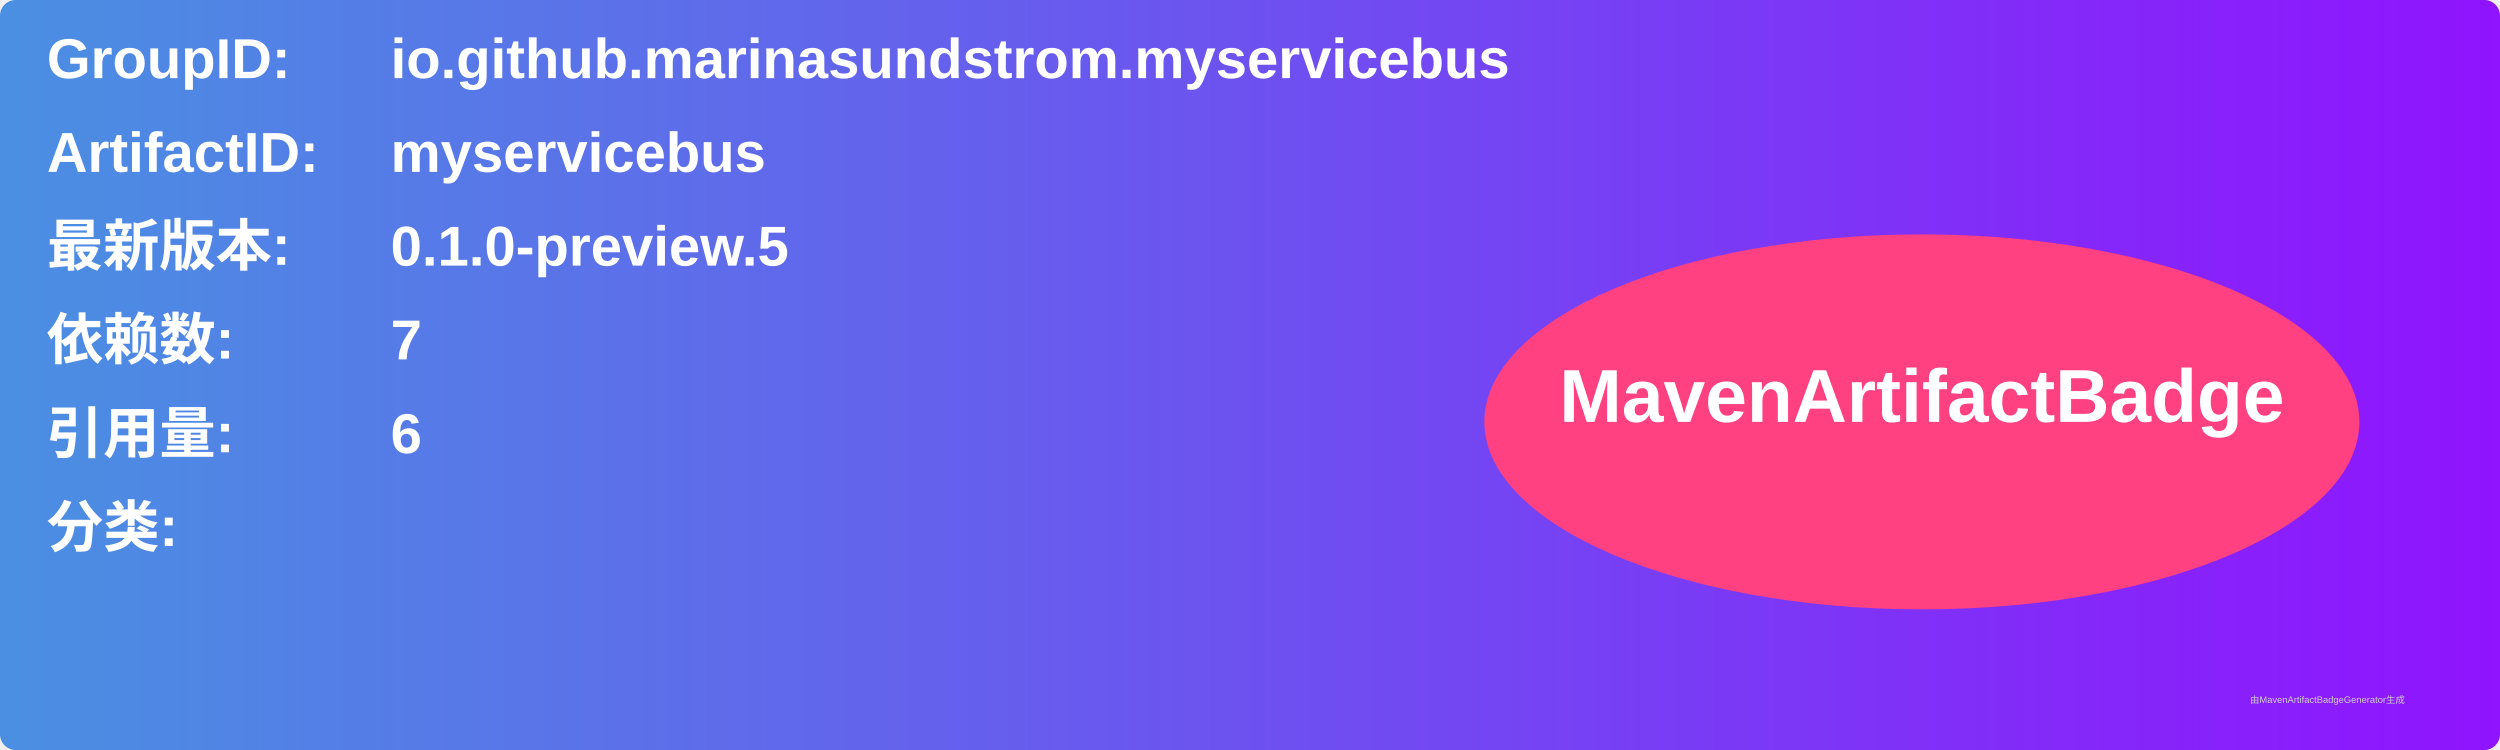
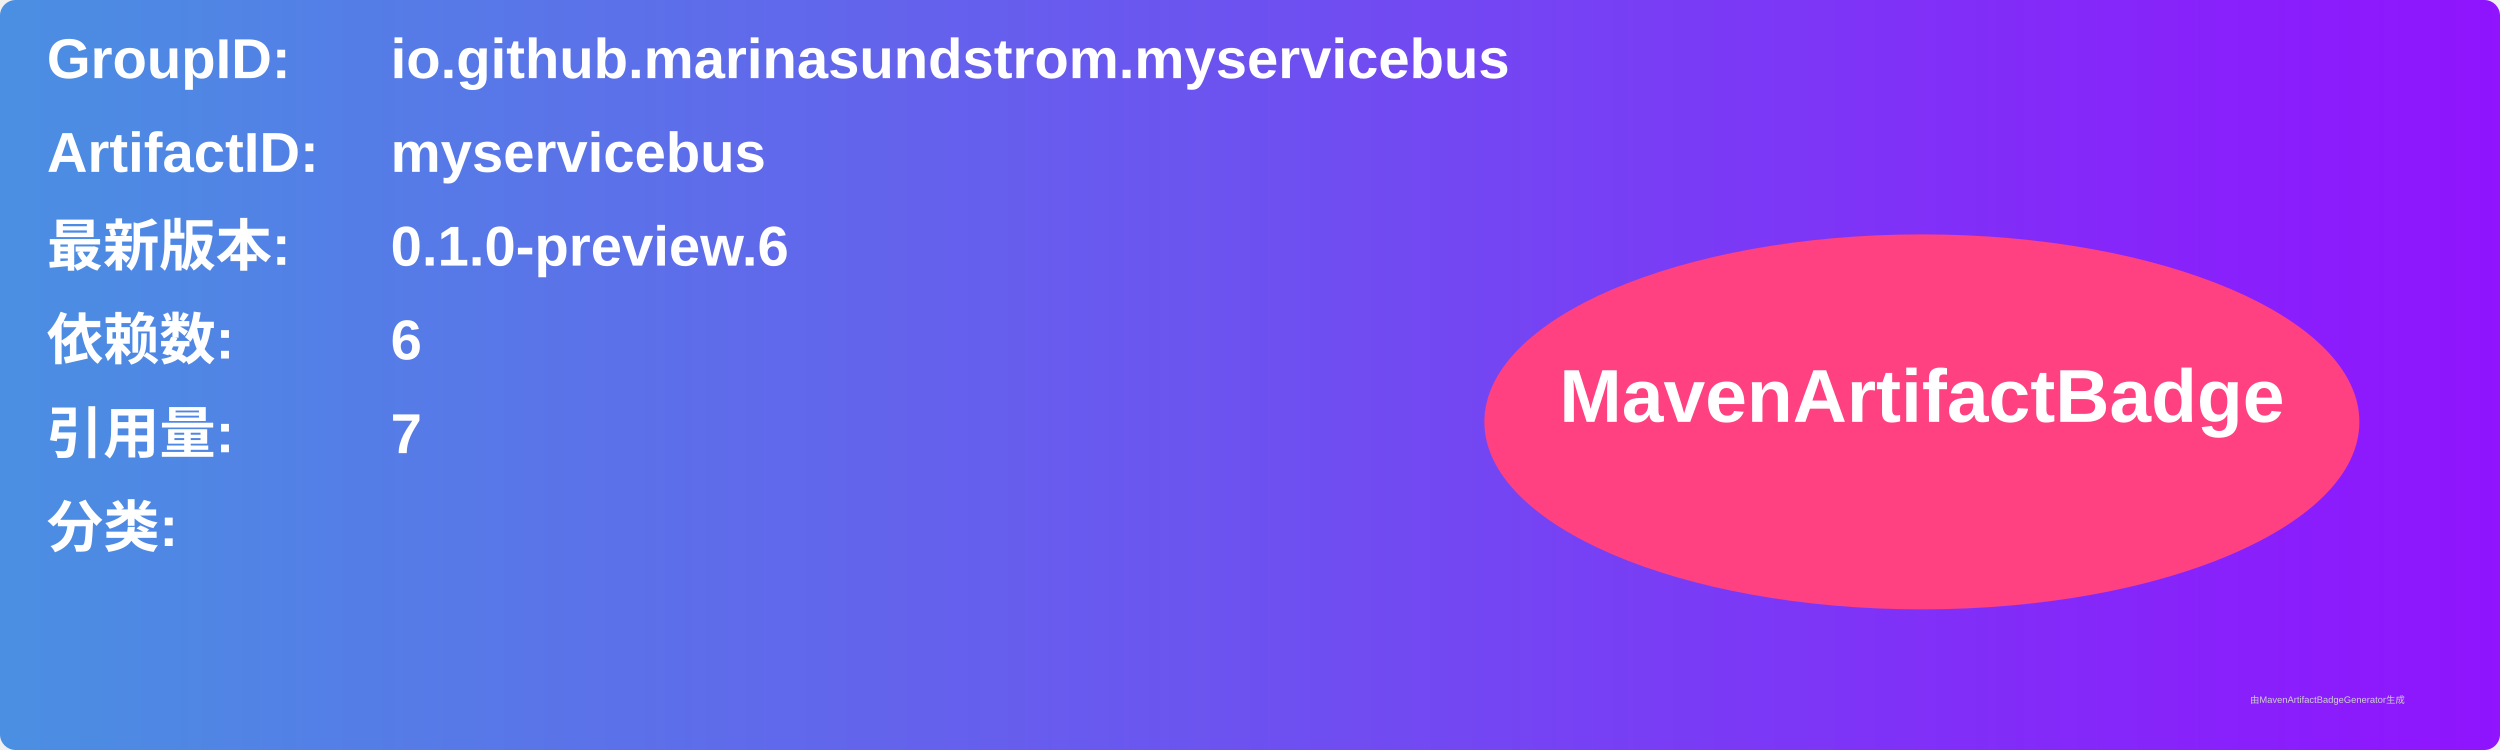
<svg xmlns="http://www.w3.org/2000/svg" width="800" height="240" viewBox="0 0 800 240">
  <linearGradient id="grad" x1="0%" y1="0%" x2="100%" y2="0%">
    <stop offset="0%" stop-color="#4a90e2" />
    <stop offset="100%" stop-color="#9013fe" />
  </linearGradient>
  <rect width="100%" height="100%" rx="5" ry="5" fill="url(#grad)" />
  <g transform="translate(15, 15)">
    <text x="0" y="10" font-family="Arial" font-size="18" fill="white" font-weight="bold" width="260">GroupID:</text>
    <text x="110" y="10" font-family="Arial" font-size="18" fill="white" font-weight="bold" width="460">io.github.marinasundstrom.myservicebus</text>
    <text x="0" y="40" font-family="Arial" font-size="18" fill="white" font-weight="bold" width="260">ArtifactID:</text>
    <text x="110" y="40" font-family="Arial" font-size="18" fill="white" font-weight="bold" width="460">myservicebus</text>
    <text x="0" y="70" font-family="Arial" font-size="18" fill="white" font-weight="bold">最新版本:</text>
    <text x="110" y="70" font-family="Arial" font-size="18" fill="white" font-weight="bold">
-       <tspan font-weight="bold">0.1.0-preview.5</tspan>
+       <tspan font-weight="bold">0.1.0-preview.6</tspan>
    </text>
    <text x="0" y="100" font-family="Arial" font-size="18" fill="white" font-weight="bold">依赖数: </text>
    <text x="110" y="100" font-family="Arial" font-size="18" fill="white">
-       <tspan font-weight="bold">7</tspan>
+       <tspan font-weight="bold">6</tspan>
    </text>
    <text x="0" y="130" font-family="Arial" font-size="18" fill="white" font-weight="bold">引用量: </text>
    <text x="110" y="130" font-family="Arial" font-size="18" fill="white">
-       <tspan font-weight="bold">6</tspan>
+       <tspan font-weight="bold">7</tspan>
    </text>
    <text x="0" y="160" font-family="Arial" font-size="18" fill="white" font-weight="bold">分类:</text>
    <text x="10" y="190" font-family="Arial" font-size="10" fill="white">
      <tspan font-weight="bold" />
    </text>
    <ellipse cx="600" cy="120" rx="140" ry="60" fill="#ff4081" />
    <text x="600" y="120" text-anchor="middle" font-family="Arial" font-size="24" fill="white" font-weight="bold">MavenArtifactBadge</text>
  </g>
  <text x="720" y="225" font-family="Arial" font-size="3" fill="#d0d0d0">由MavenArtifactBadgeGenerator生成</text>
</svg>
